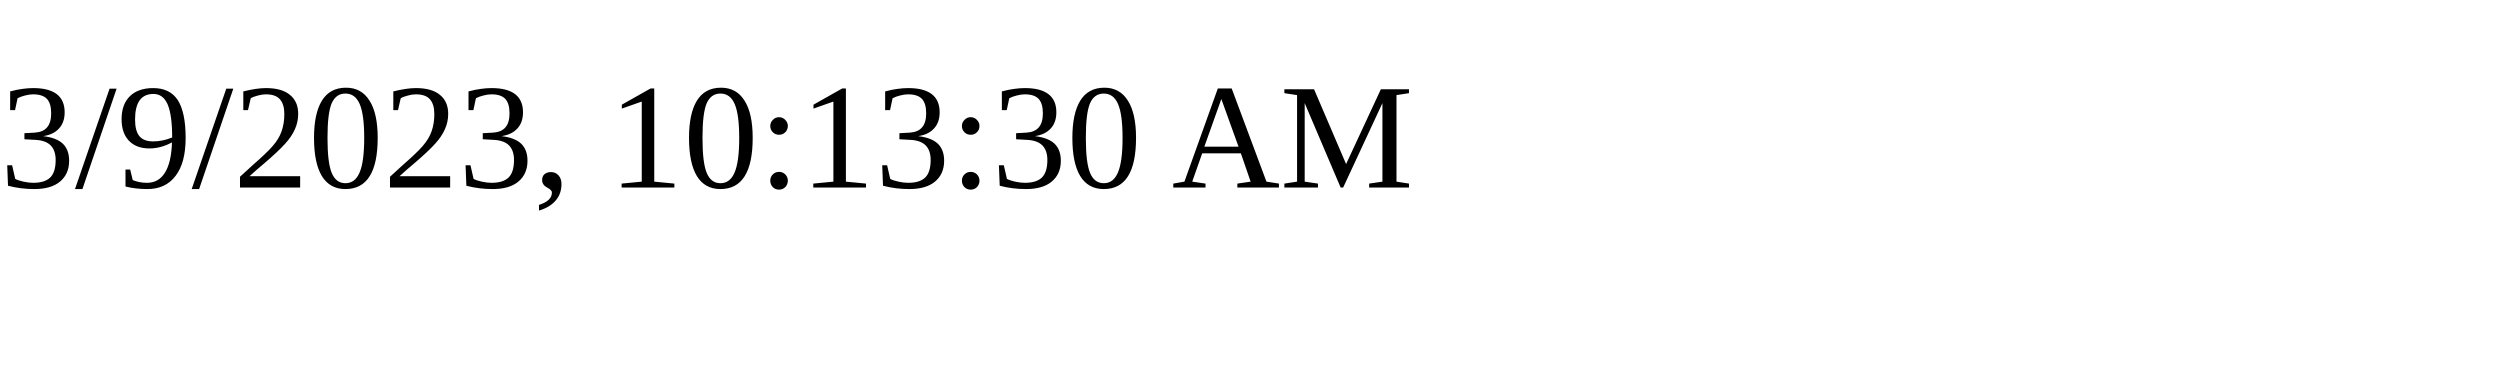
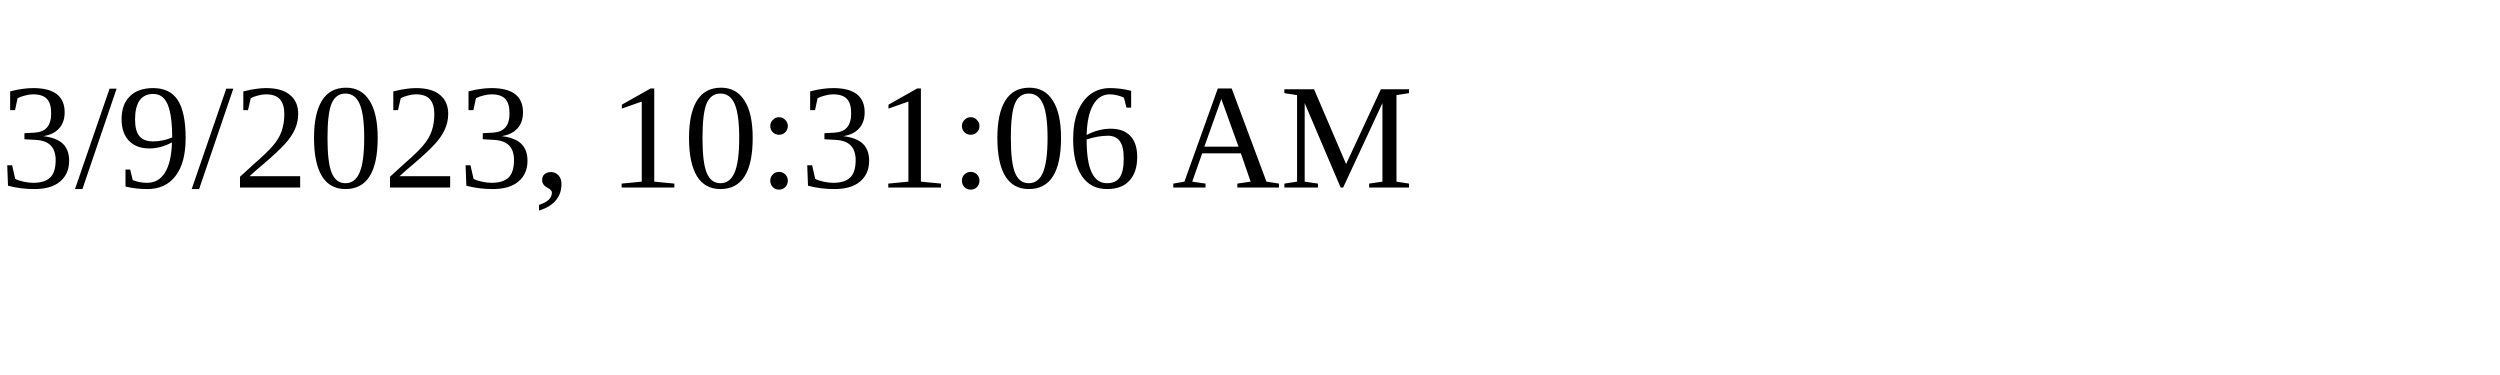
<svg xmlns="http://www.w3.org/2000/svg" height="30" width="200">
-   <text x="0" y="15">3/9/2023, 10:13:30 AM</text>
+   <text x="0" y="15">3/9/2023, 10:31:06 AM</text>
</svg>
